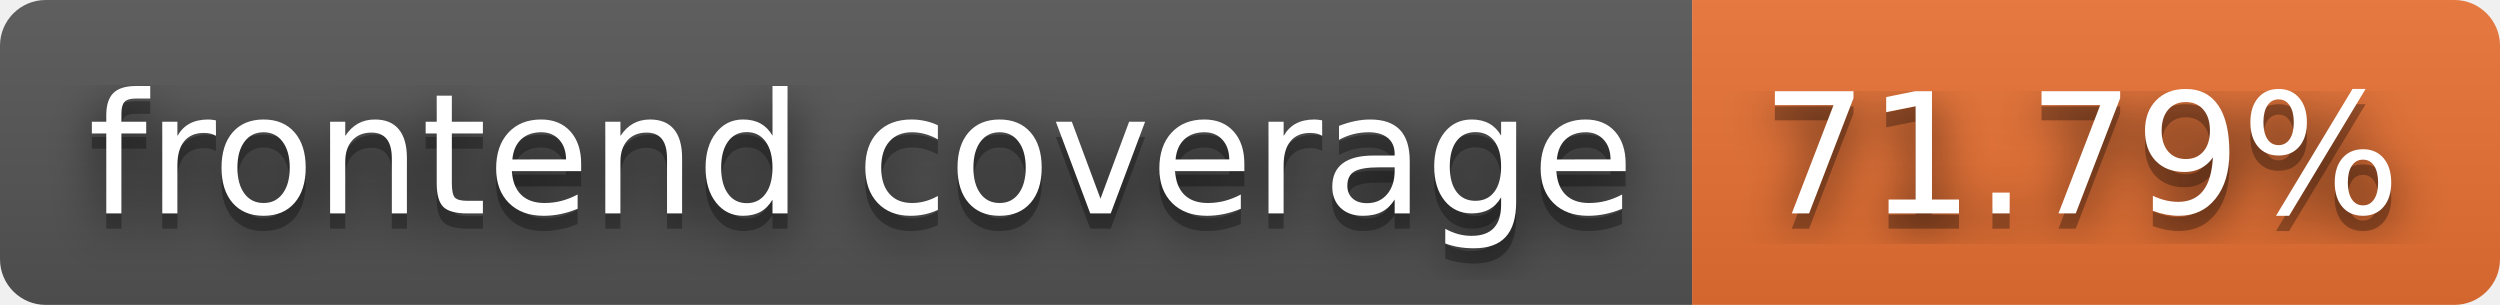
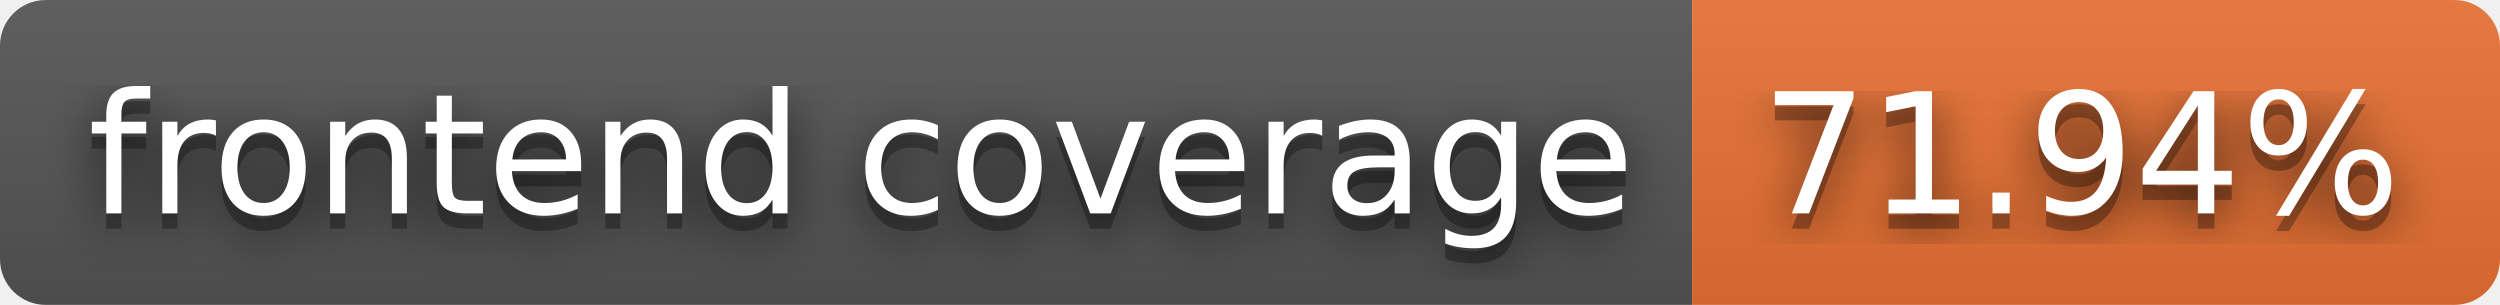
- <svg xmlns="http://www.w3.org/2000/svg" width="164" height="20" role="img" aria-label="frontend coverage: 71.79%">
+ <svg xmlns="http://www.w3.org/2000/svg" width="164" height="20" role="img" aria-label="frontend coverage: 71.94%">
  <filter id="blur">
    <feGaussianBlur stdDeviation="16" />
  </filter>
  <linearGradient id="s" x2="0" y2="100%">
    <stop offset="0" stop-color="#bbb" stop-opacity=".1" />
    <stop offset="1" stop-opacity=".1" />
  </linearGradient>
  <clipPath id="r">
    <rect width="164" height="20" rx="3" />
  </clipPath>
  <g clip-path="url(#r)">
    <rect width="111" height="20" fill="#555" />
    <rect x="111" width="53" height="20" fill="#ea7233" />
    <rect width="164" height="20" fill="url(#s)" />
  </g>
  <g fill="#fff" text-anchor="middle" font-family="Verdana,Geneva,DejaVu Sans,sans-serif" text-rendering="geometricPrecision" font-size="110">
    <g transform="scale(.1)">
      <g aria-hidden="true" fill="#010101">
        <text x="565" y="150" fill-opacity=".8" filter="url(#blur)" textLength="1010">frontend coverage</text>
        <text x="565" y="150" fill-opacity=".3" textLength="1010">frontend coverage</text>
      </g>
      <text x="565" y="140" textLength="1010">frontend coverage</text>
    </g>
    <g transform="scale(.1)">
      <g aria-hidden="true" fill="#010101">
-         <text x="1365" y="150" fill-opacity=".8" filter="url(#blur)" textLength="430">71.79%</text>
-         <text x="1365" y="150" fill-opacity=".3" textLength="430">71.79%</text>
+         <text x="1365" y="150" fill-opacity=".8" filter="url(#blur)" textLength="430">71.94%</text>
+         <text x="1365" y="150" fill-opacity=".3" textLength="430">71.94%</text>
      </g>
-       <text x="1365" y="140" textLength="430">71.79%</text>
+       <text x="1365" y="140" textLength="430">71.94%</text>
    </g>
  </g>
</svg>
